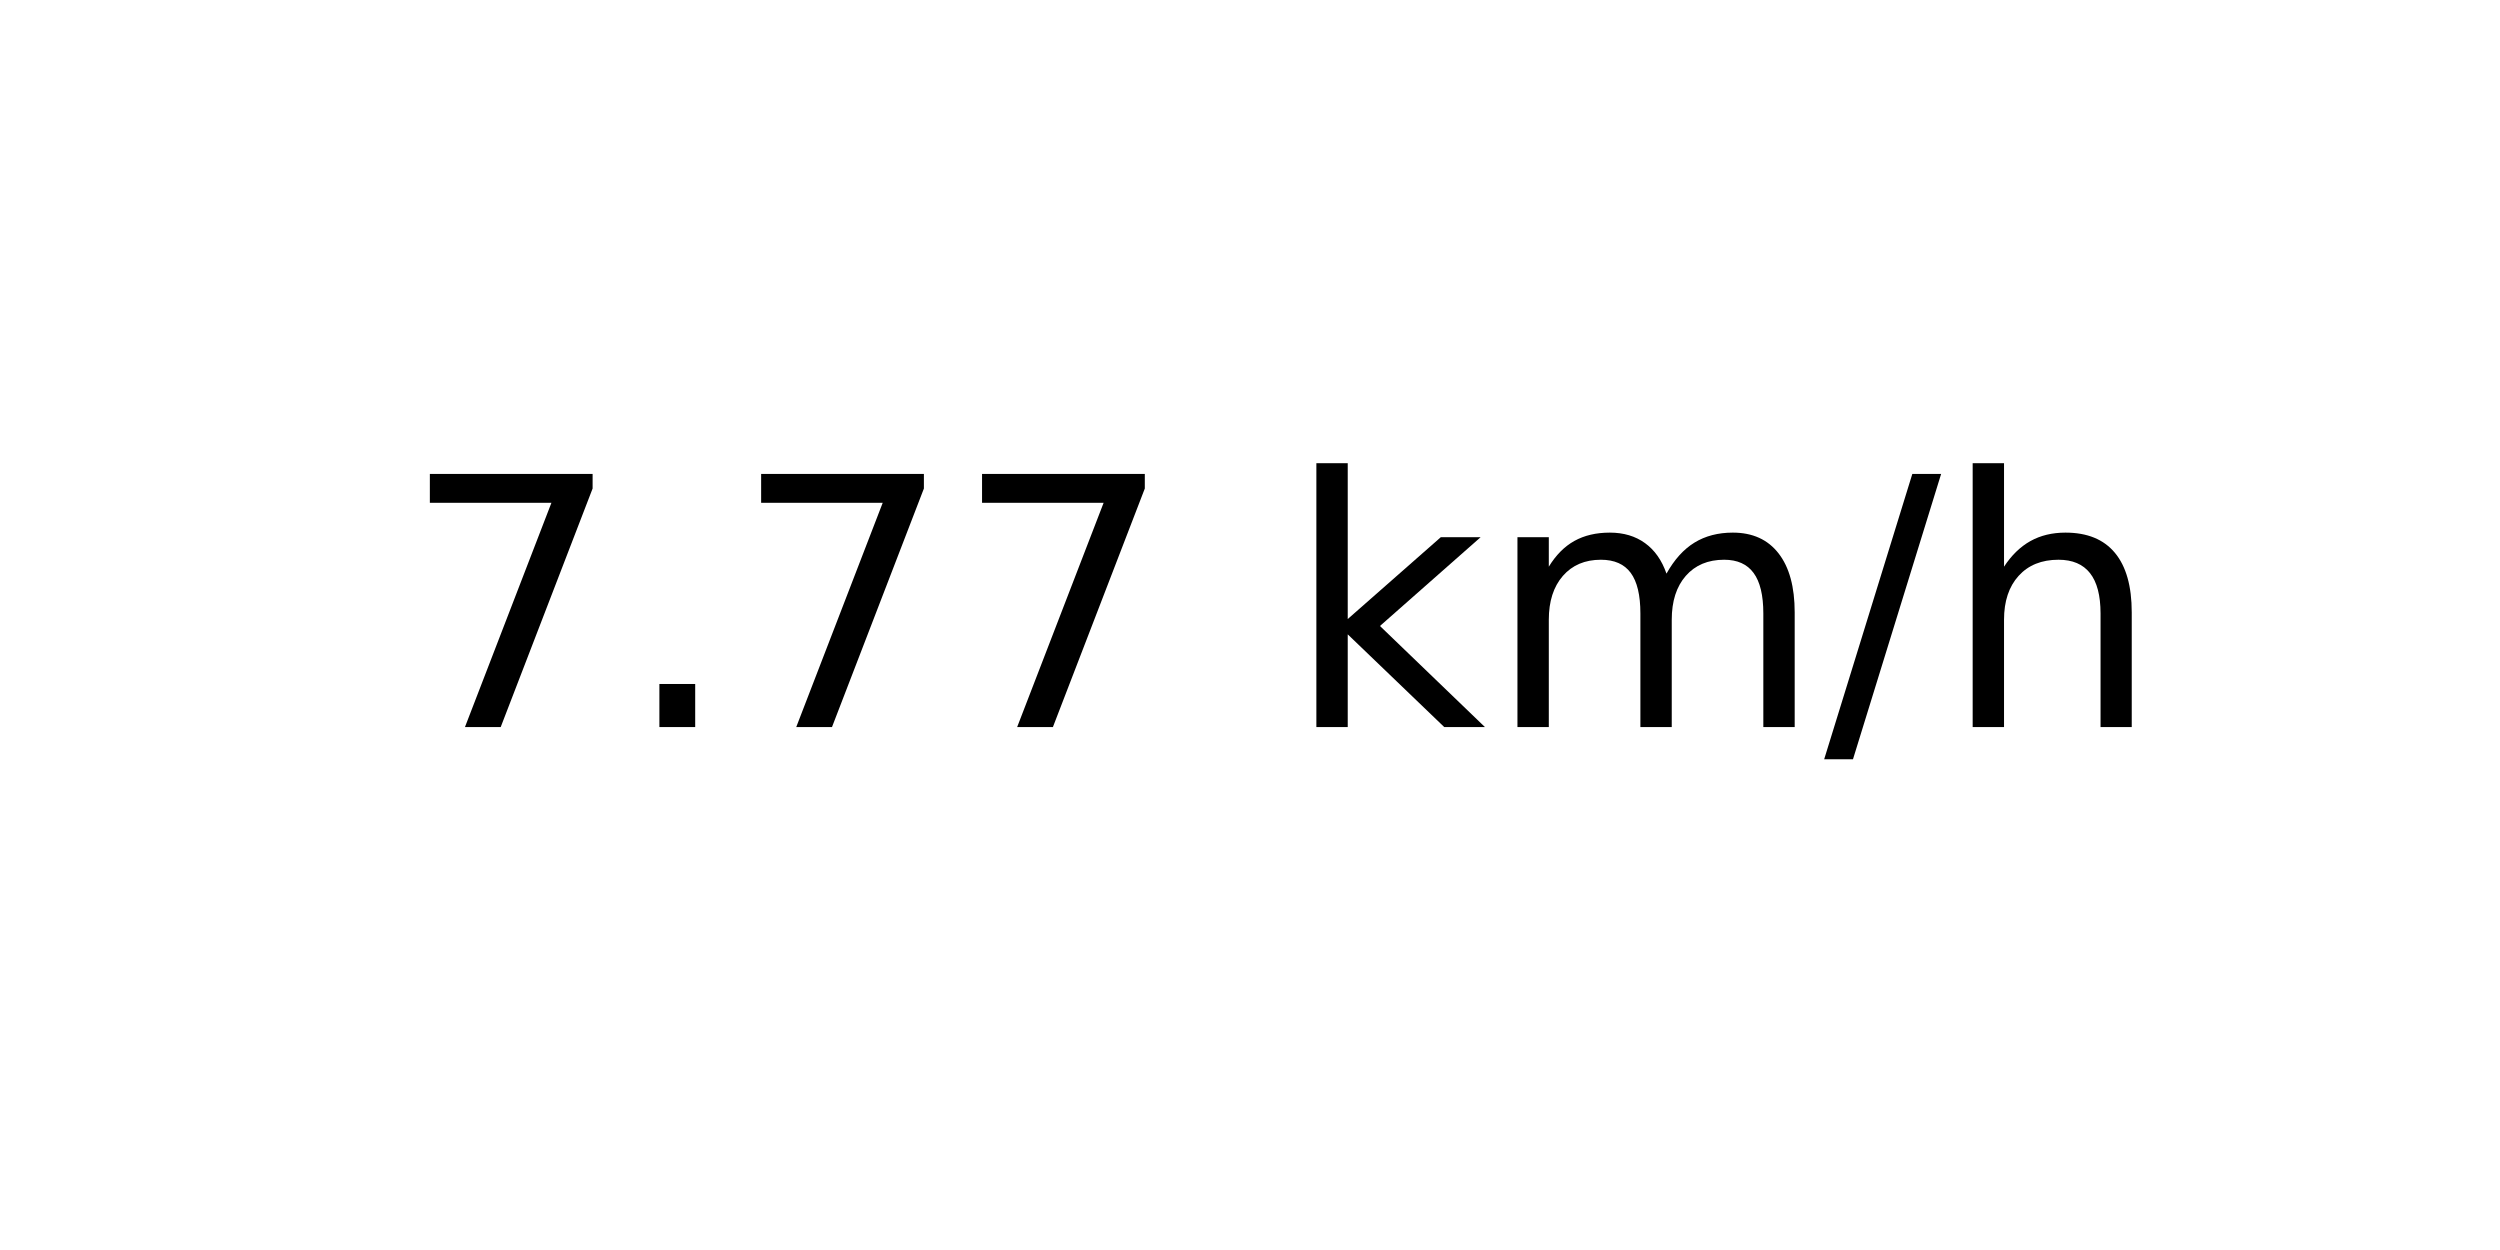
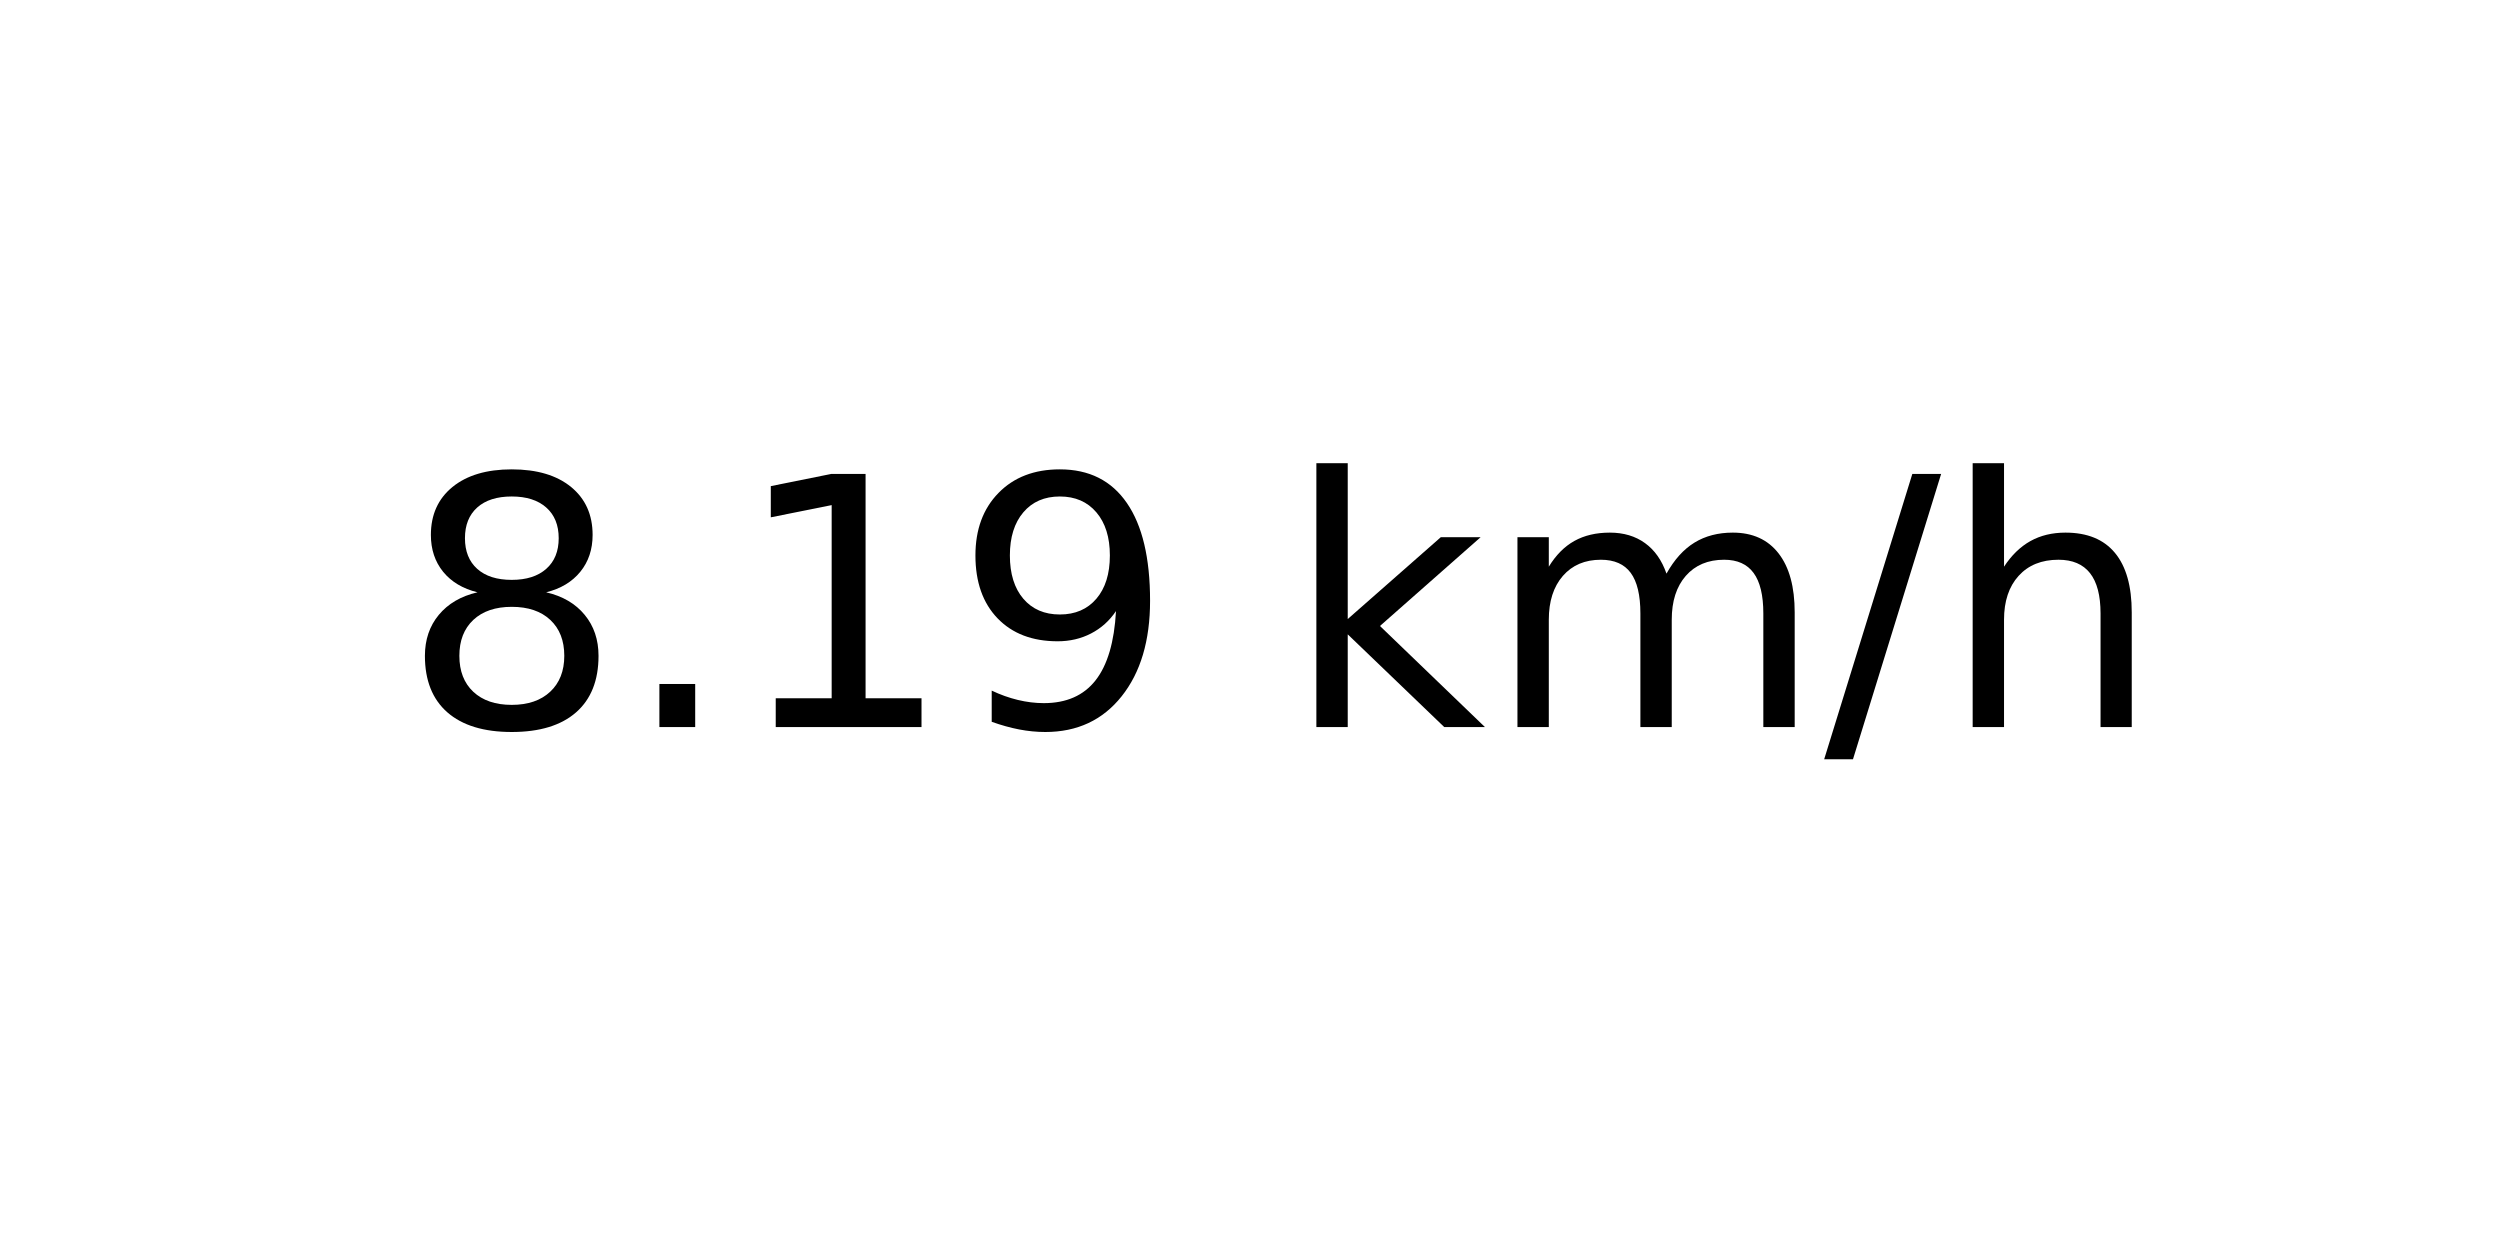
<svg xmlns="http://www.w3.org/2000/svg" xmlns:xlink="http://www.w3.org/1999/xlink" width="72pt" height="36pt" viewBox="0 0 72 36" version="1.1">
  <defs>
    <style type="text/css">*{stroke-linejoin: round; stroke-linecap: butt}</style>
  </defs>
  <g id="figure_1">
    <g id="axes_1">
      <g id="text_1">
        <g transform="translate(11.55937 20.93937) scale(0.1 -0.1)">
          <defs>
-             <path id="DejaVuSans-37" d="M 525 4666  L 3525 4666  L 3525 4397  L 1831 0  L 1172 0  L 2766 4134  L 525 4134  L 525 4666  z " transform="scale(0.015625)" />
+             <path id="DejaVuSans-38" d="M 2034 2216  Q 1584 2216 1326 1975  Q 1069 1734 1069 1313  Q 1069 891 1326 650  Q 1584 409 2034 409  Q 2484 409 2743 651  Q 3003 894 3003 1313  Q 3003 1734 2745 1975  Q 2488 2216 2034 2216  z M 1403 2484  Q 997 2584 770 2862  Q 544 3141 544 3541  Q 544 4100 942 4425  Q 1341 4750 2034 4750  Q 2731 4750 3128 4425  Q 3525 4100 3525 3541  Q 3525 3141 3298 2862  Q 3072 2584 2669 2484  Q 3125 2378 3379 2068  Q 3634 1759 3634 1313  Q 3634 634 3220 271  Q 2806 -91 2034 -91  Q 1263 -91 848 271  Q 434 634 434 1313  Q 434 1759 690 2068  Q 947 2378 1403 2484  z M 1172 3481  Q 1172 3119 1398 2916  Q 1625 2713 2034 2713  Q 2441 2713 2670 2916  Q 2900 3119 2900 3481  Q 2900 3844 2670 4047  Q 2441 4250 2034 4250  Q 1625 4250 1398 4047  Q 1172 3844 1172 3481  z " transform="scale(0.015625)" />
            <path id="DejaVuSans-2e" d="M 684 794  L 1344 794  L 1344 0  L 684 0  L 684 794  z " transform="scale(0.015625)" />
+             <path id="DejaVuSans-31" d="M 794 531  L 1825 531  L 1825 4091  L 703 3866  L 703 4441  L 1819 4666  L 2450 4666  L 2450 531  L 3481 531  L 3481 0  L 794 0  L 794 531  z " transform="scale(0.015625)" />
+             <path id="DejaVuSans-39" d="M 703 97  L 703 672  Q 941 559 1184 500  Q 1428 441 1663 441  Q 2288 441 2617 861  Q 2947 1281 2994 2138  Q 2813 1869 2534 1725  Q 2256 1581 1919 1581  Q 1219 1581 811 2004  Q 403 2428 403 3163  Q 403 3881 828 4315  Q 1253 4750 1959 4750  Q 2769 4750 3195 4129  Q 3622 3509 3622 2328  Q 3622 1225 3098 567  Q 2575 -91 1691 -91  Q 1453 -91 1209 -44  Q 966 3 703 97  z M 1959 2075  Q 2384 2075 2632 2365  Q 2881 2656 2881 3163  Q 2881 3666 2632 3958  Q 2384 4250 1959 4250  Q 1534 4250 1286 3958  Q 1038 3666 1038 3163  Q 1038 2656 1286 2365  Q 1534 2075 1959 2075  z " transform="scale(0.015625)" />
            <path id="DejaVuSans-20" transform="scale(0.015625)" />
            <path id="DejaVuSans-6b" d="M 581 4863  L 1159 4863  L 1159 1991  L 2875 3500  L 3609 3500  L 1753 1863  L 3688 0  L 2938 0  L 1159 1709  L 1159 0  L 581 0  L 581 4863  z " transform="scale(0.015625)" />
            <path id="DejaVuSans-6d" d="M 3328 2828  Q 3544 3216 3844 3400  Q 4144 3584 4550 3584  Q 5097 3584 5394 3201  Q 5691 2819 5691 2113  L 5691 0  L 5113 0  L 5113 2094  Q 5113 2597 4934 2840  Q 4756 3084 4391 3084  Q 3944 3084 3684 2787  Q 3425 2491 3425 1978  L 3425 0  L 2847 0  L 2847 2094  Q 2847 2600 2669 2842  Q 2491 3084 2119 3084  Q 1678 3084 1418 2786  Q 1159 2488 1159 1978  L 1159 0  L 581 0  L 581 3500  L 1159 3500  L 1159 2956  Q 1356 3278 1631 3431  Q 1906 3584 2284 3584  Q 2666 3584 2933 3390  Q 3200 3197 3328 2828  z " transform="scale(0.015625)" />
            <path id="DejaVuSans-2f" d="M 1625 4666  L 2156 4666  L 531 -594  L 0 -594  L 1625 4666  z " transform="scale(0.015625)" />
            <path id="DejaVuSans-68" d="M 3513 2113  L 3513 0  L 2938 0  L 2938 2094  Q 2938 2591 2744 2837  Q 2550 3084 2163 3084  Q 1697 3084 1428 2787  Q 1159 2491 1159 1978  L 1159 0  L 581 0  L 581 4863  L 1159 4863  L 1159 2956  Q 1366 3272 1645 3428  Q 1925 3584 2291 3584  Q 2894 3584 3203 3211  Q 3513 2838 3513 2113  z " transform="scale(0.015625)" />
          </defs>
-           <use xlink:href="#DejaVuSans-37" />
+           <use xlink:href="#DejaVuSans-38" />
          <use xlink:href="#DejaVuSans-2e" x="63.623" />
-           <use xlink:href="#DejaVuSans-37" x="95.41" />
-           <use xlink:href="#DejaVuSans-37" x="159.033" />
+           <use xlink:href="#DejaVuSans-31" x="95.41" />
+           <use xlink:href="#DejaVuSans-39" x="159.033" />
          <use xlink:href="#DejaVuSans-20" x="222.656" />
          <use xlink:href="#DejaVuSans-6b" x="254.443" />
          <use xlink:href="#DejaVuSans-6d" x="312.354" />
          <use xlink:href="#DejaVuSans-2f" x="409.766" />
          <use xlink:href="#DejaVuSans-68" x="443.457" />
        </g>
      </g>
    </g>
  </g>
</svg>
